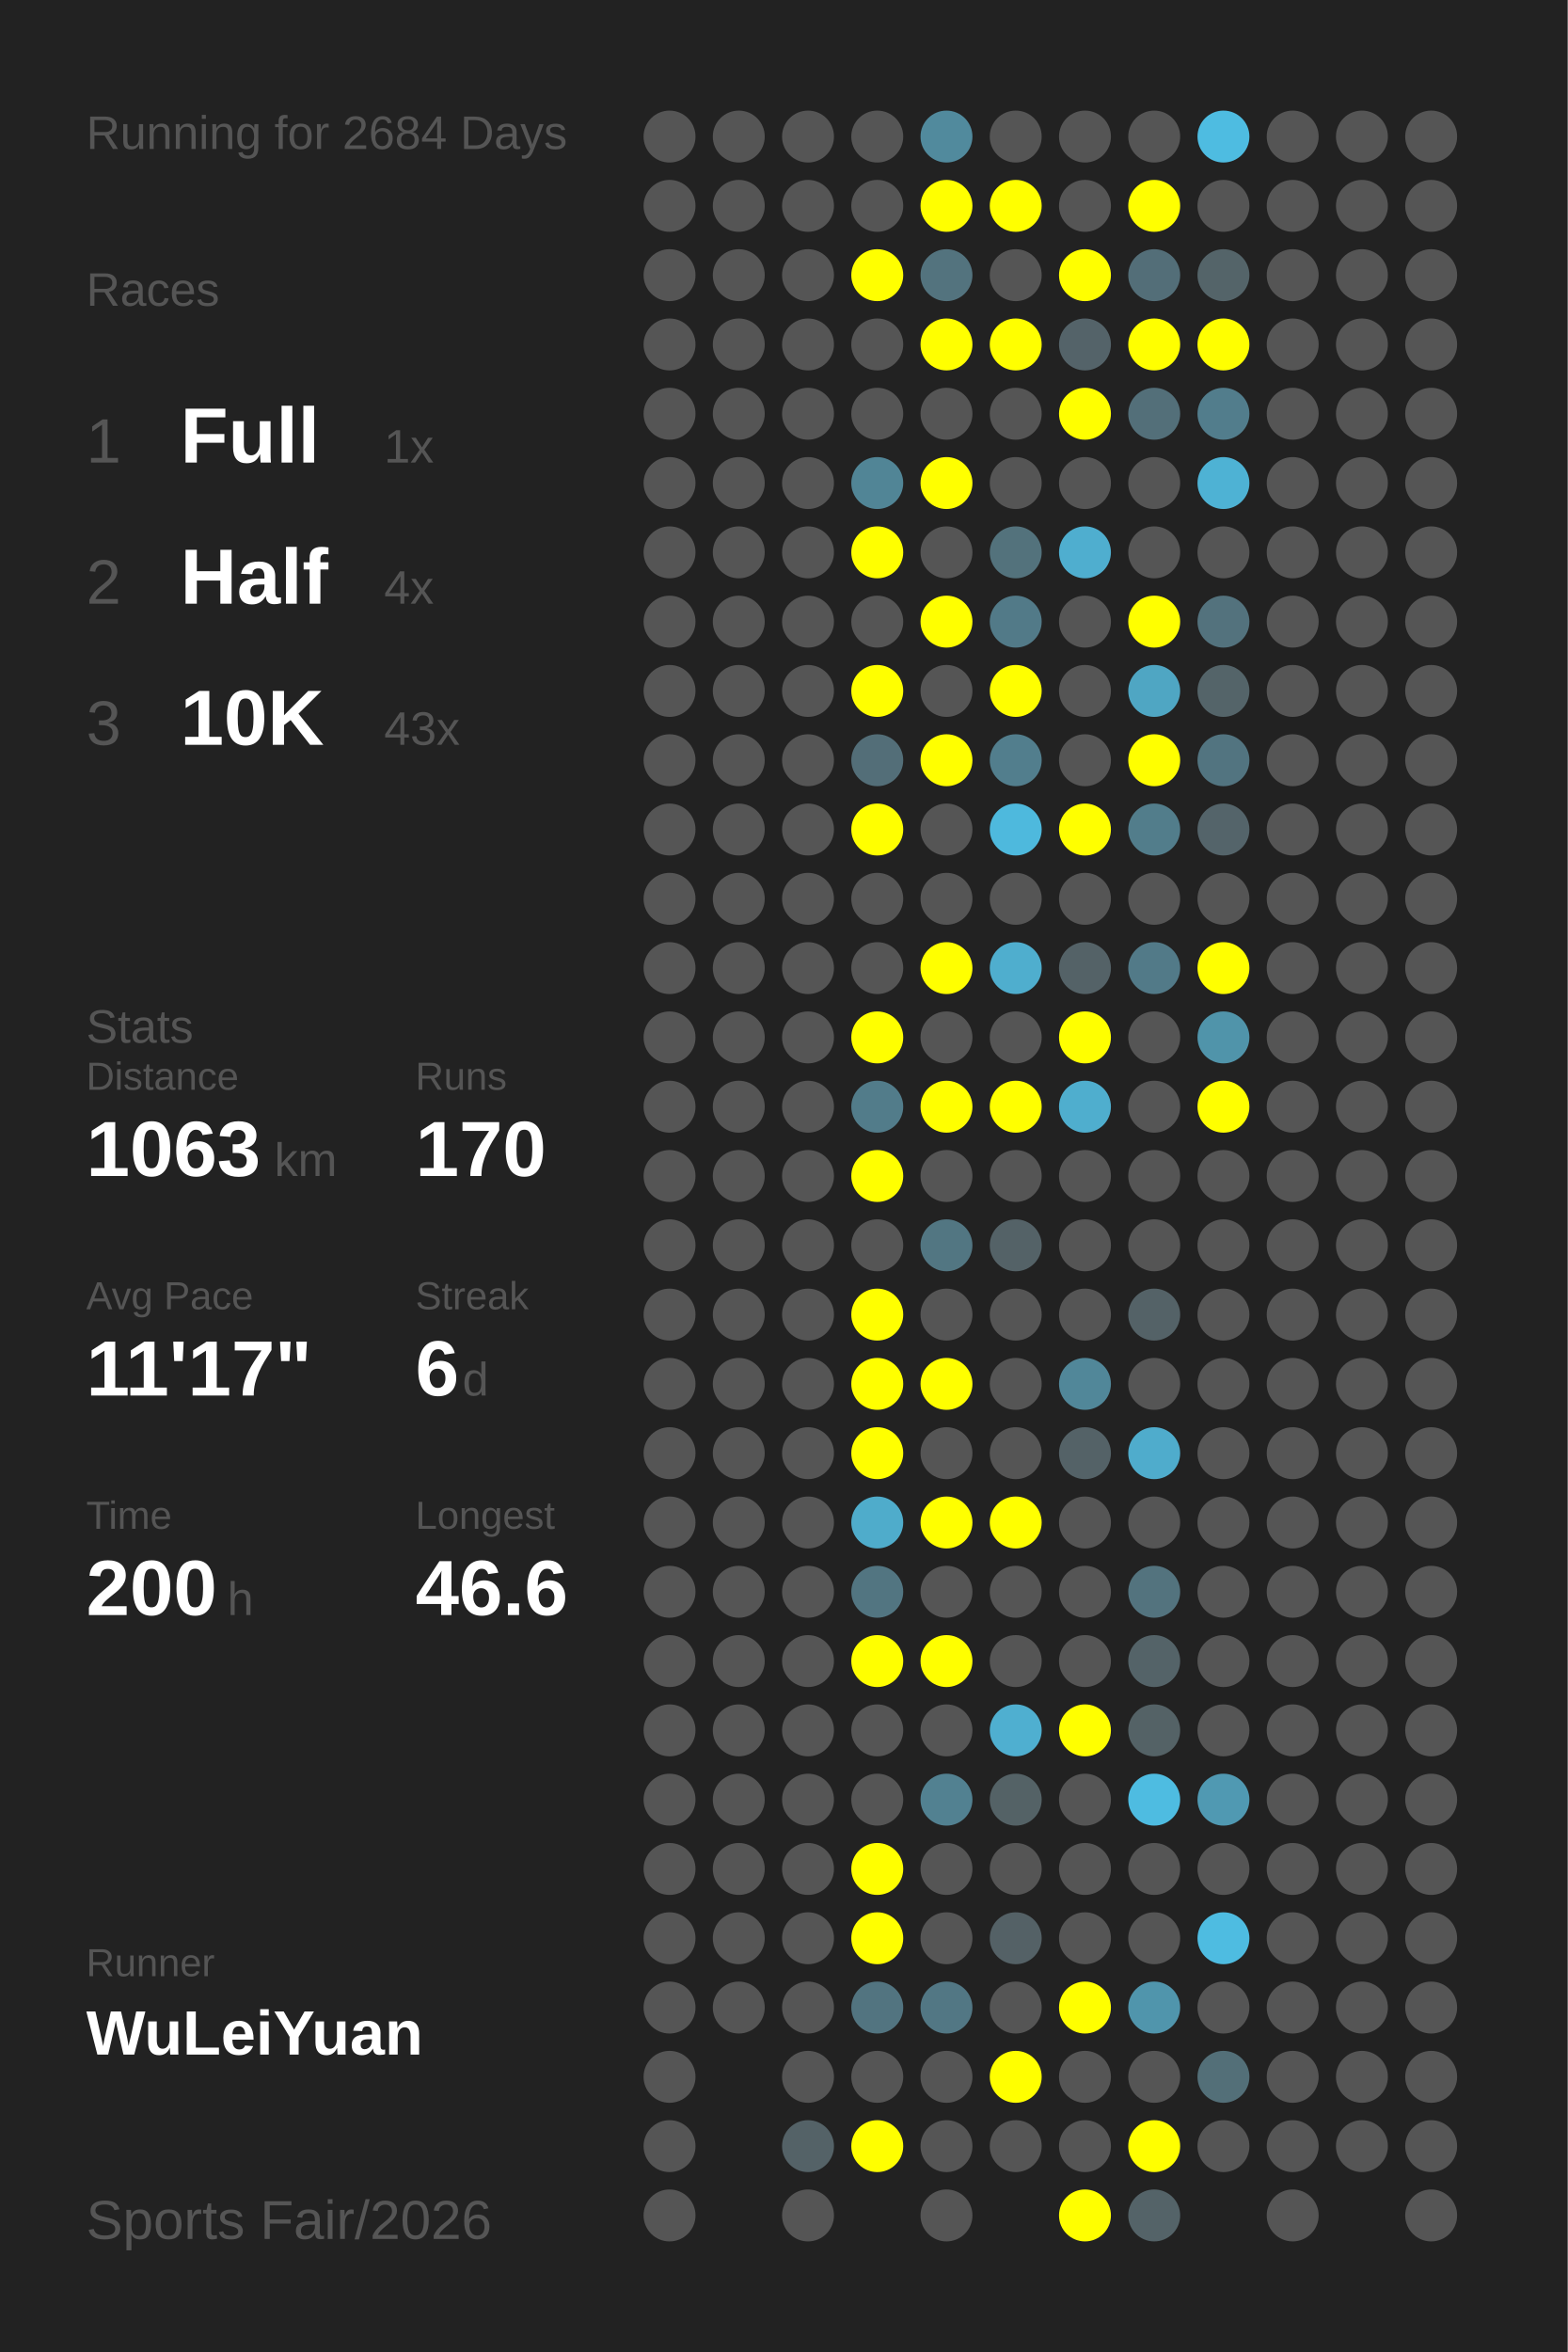
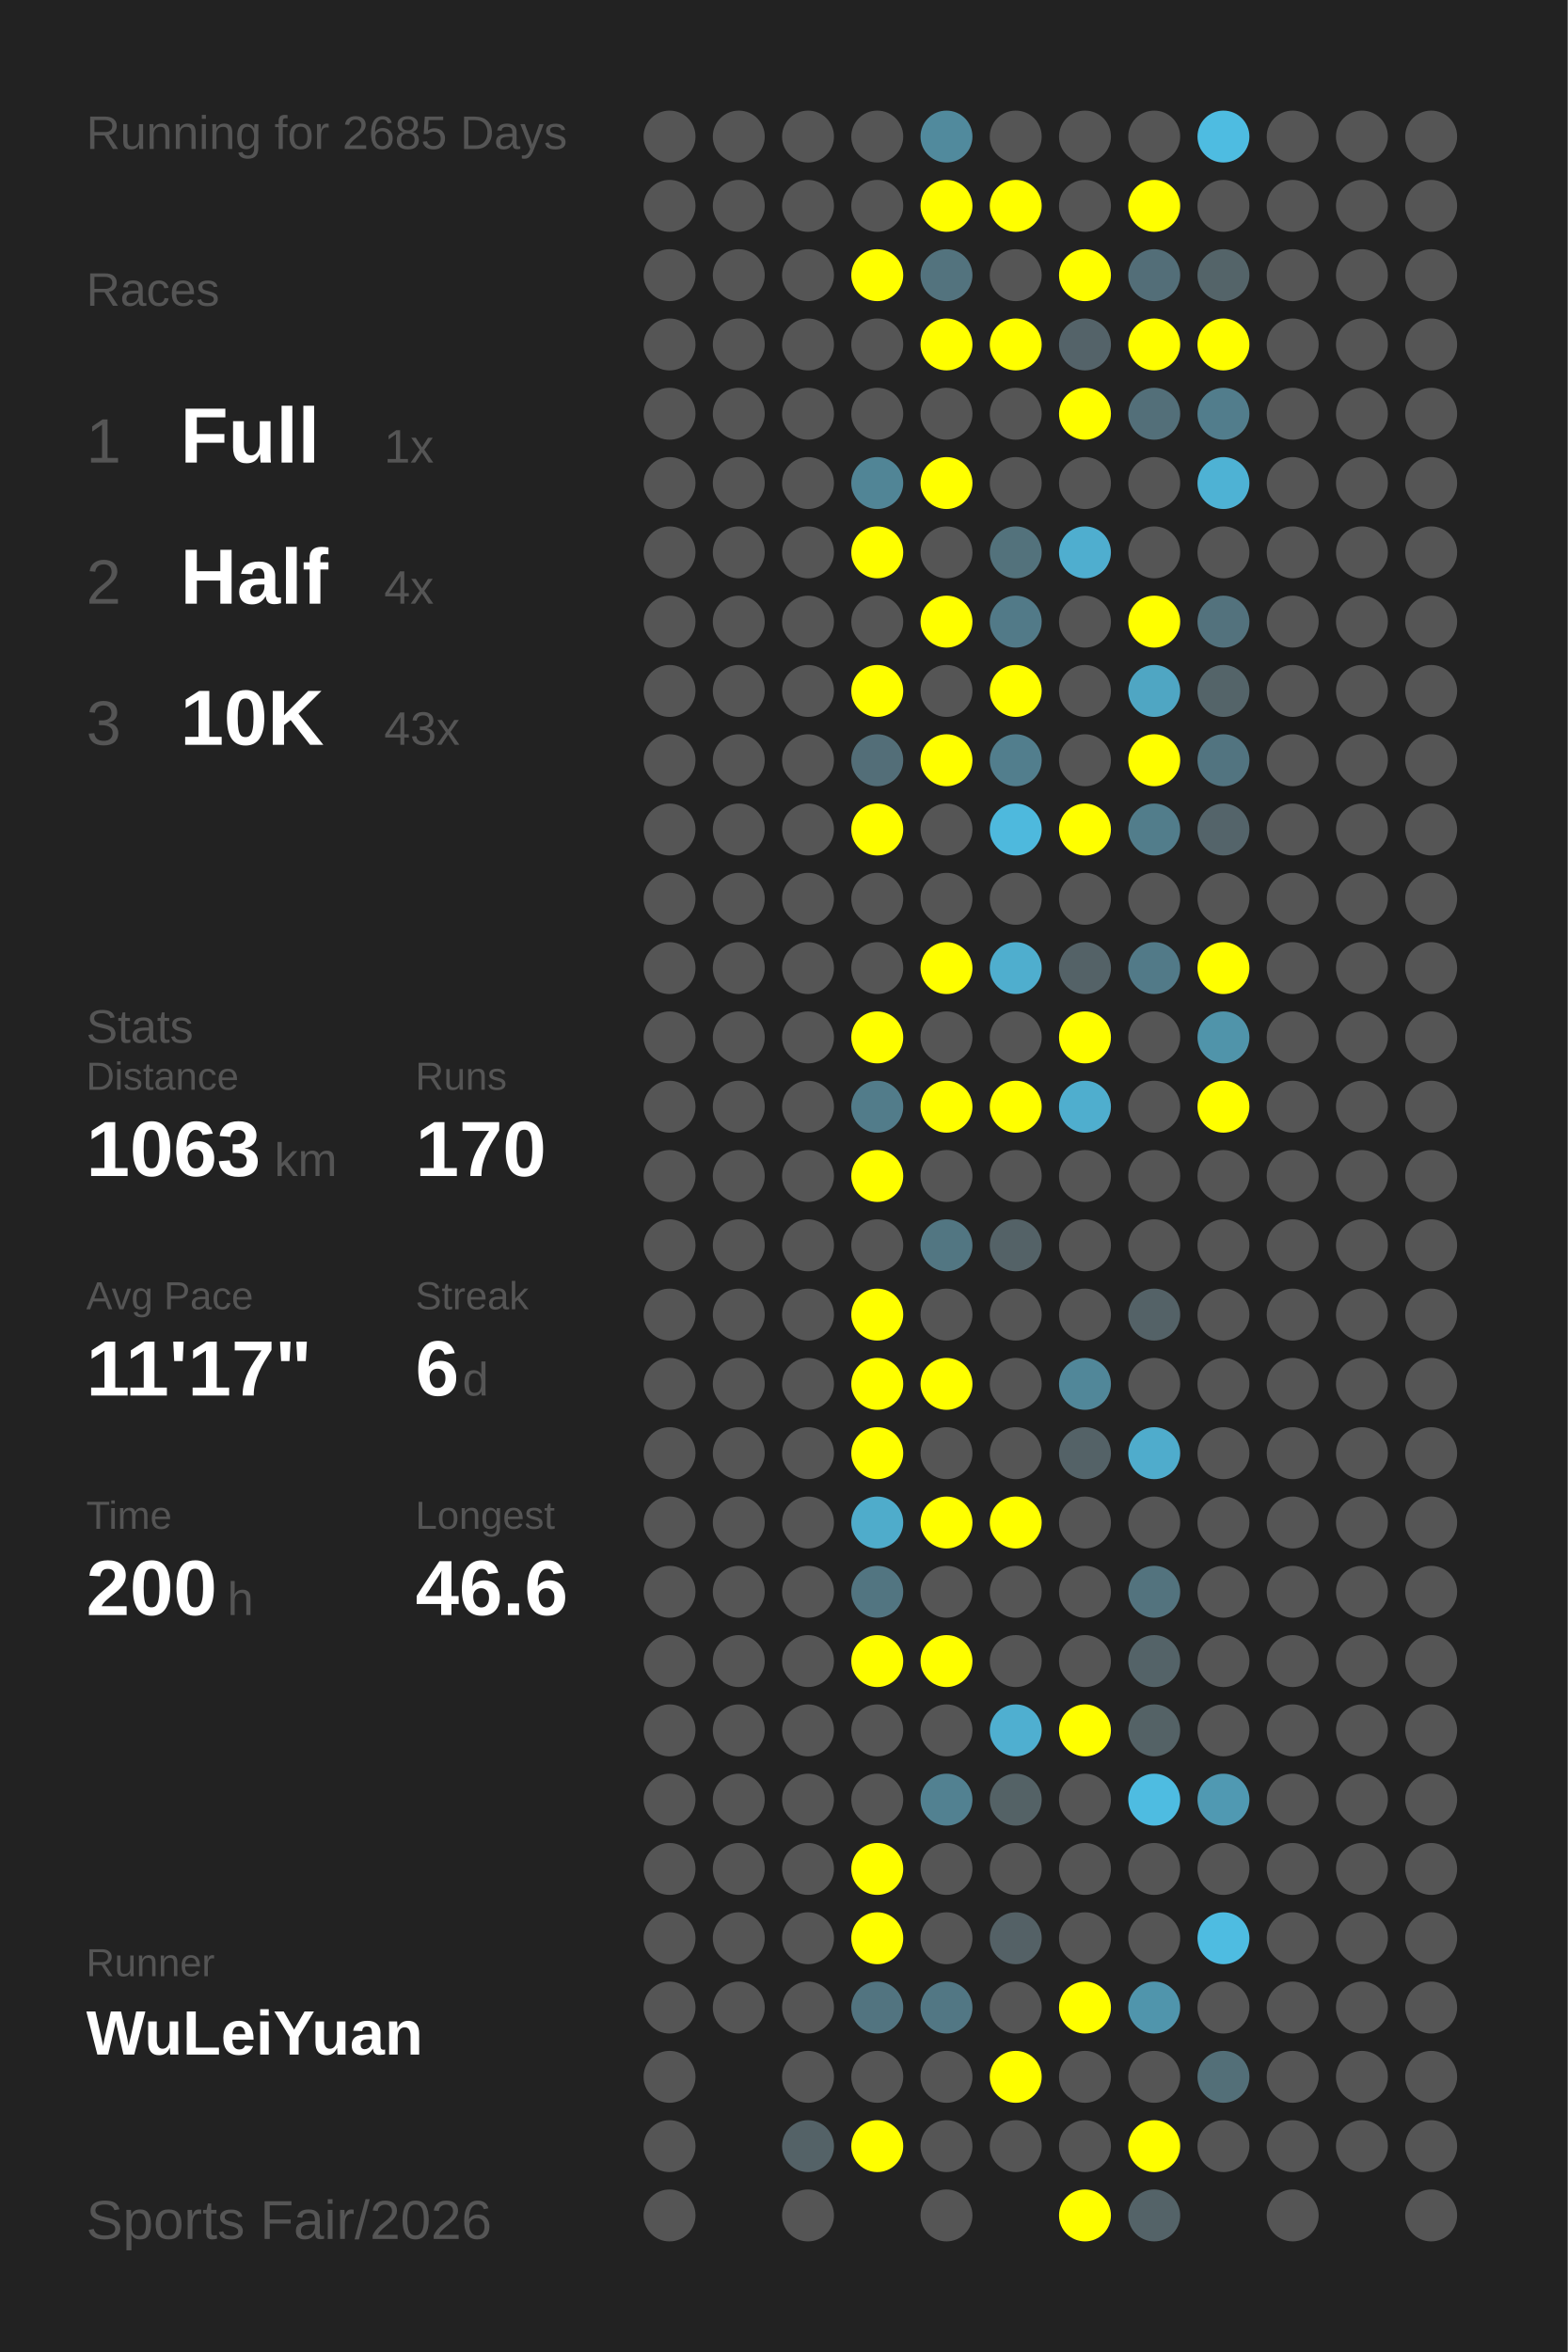
<svg xmlns="http://www.w3.org/2000/svg" baseProfile="full" height="300mm" version="1.1" viewBox="0,0,200,300" width="200mm">
  <defs />
  <rect fill="#222222" height="300" width="200" x="0" y="0" />
-   <text fill="#555555" style="font-size:6px; font-family:Arial;" x="11" y="19">Running for 2684 Days</text>
+   <text fill="#555555" style="font-size:6px; font-family:Arial;" x="11" y="19">Running for 2685 Days</text>
  <text fill="#555555" style="font-size:6px; font-family:Arial;" x="11" y="39">Races</text>
  <text fill="#555555" style="font-size:8px; font-family:Arial;" x="11" y="59">1</text>
  <text fill="#FFFFFF" style="font-size:10px; font-family:Arial; font-weight:bold;" x="23" y="59">Full</text>
  <text fill="#555555" style="font-size:6px; font-family:Arial;" x="49" y="59">1x</text>
  <text fill="#555555" style="font-size:8px; font-family:Arial;" x="11" y="77">2</text>
  <text fill="#FFFFFF" style="font-size:10px; font-family:Arial; font-weight:bold;" x="23" y="77">Half</text>
  <text fill="#555555" style="font-size:6px; font-family:Arial;" x="49" y="77">4x</text>
  <text fill="#555555" style="font-size:8px; font-family:Arial;" x="11" y="95">3</text>
  <text fill="#FFFFFF" style="font-size:10px; font-family:Arial; font-weight:bold;" x="23" y="95">10K</text>
  <text fill="#555555" style="font-size:6px; font-family:Arial;" x="49" y="95">43x</text>
  <text fill="#555555" style="font-size:6px; font-family:Arial;" x="11" y="133">Stats</text>
  <text fill="#555555" style="font-size:5px; font-family:Arial;" x="11" y="139">Distance</text>
  <text fill="#FFFFFF" style="font-size:10px; font-family:Arial; font-weight:bold;" x="11" y="150">1063</text>
  <text fill="#555555" style="font-size:6px; font-family:Arial;" x="35" y="150">km</text>
  <text fill="#555555" style="font-size:5px; font-family:Arial;" x="53" y="139">Runs</text>
  <text fill="#FFFFFF" style="font-size:10px; font-family:Arial; font-weight:bold;" x="53" y="150">170</text>
  <text fill="#555555" style="font-size:5px; font-family:Arial;" x="11" y="167">Avg Pace</text>
  <text fill="#FFFFFF" style="font-size:10px; font-family:Arial; font-weight:bold;" x="11" y="178">11'17"</text>
  <text fill="#555555" style="font-size:5px; font-family:Arial;" x="53" y="167">Streak</text>
  <text fill="#FFFFFF" style="font-size:10px; font-family:Arial; font-weight:bold;" x="53" y="178">6</text>
  <text fill="#555555" style="font-size:6px; font-family:Arial;" x="59" y="178">d</text>
  <text fill="#555555" style="font-size:5px; font-family:Arial;" x="11" y="195">Time</text>
  <text fill="#FFFFFF" style="font-size:10px; font-family:Arial; font-weight:bold;" x="11" y="206">200</text>
  <text fill="#555555" style="font-size:6px; font-family:Arial;" x="29" y="206">h</text>
  <text fill="#555555" style="font-size:5px; font-family:Arial;" x="53" y="195">Longest</text>
  <text fill="#FFFFFF" style="font-size:10px; font-family:Arial; font-weight:bold;" x="53" y="206">46.6</text>
  <text fill="#555555" style="font-size:5px; font-family:Arial;" x="11" y="252.065">Runner</text>
  <text fill="#FFFFFF" style="font-size:8px; font-family:Arial; font-weight:bold;" x="11" y="262.065">WuLeiYuan</text>
  <text fill="#555555" style="font-size:7px; font-family:Arial;" x="11" y="285.581">Sports Fair/2026</text>
  <circle cx="85.417" cy="17.419" fill="#555555" r="3.312" />
  <circle cx="85.417" cy="26.258" fill="#555555" r="3.312" />
  <circle cx="85.417" cy="35.097" fill="#555555" r="3.312" />
  <circle cx="85.417" cy="43.935" fill="#555555" r="3.312" />
  <circle cx="85.417" cy="52.774" fill="#555555" r="3.312" />
  <circle cx="85.417" cy="61.613" fill="#555555" r="3.312" />
  <circle cx="85.417" cy="70.452" fill="#555555" r="3.312" />
  <circle cx="85.417" cy="79.29" fill="#555555" r="3.312" />
  <circle cx="85.417" cy="88.129" fill="#555555" r="3.312" />
  <circle cx="85.417" cy="96.968" fill="#555555" r="3.312" />
  <circle cx="85.417" cy="105.806" fill="#555555" r="3.312" />
  <circle cx="85.417" cy="114.645" fill="#555555" r="3.312" />
  <circle cx="85.417" cy="123.484" fill="#555555" r="3.312" />
  <circle cx="85.417" cy="132.323" fill="#555555" r="3.312" />
  <circle cx="85.417" cy="141.161" fill="#555555" r="3.312" />
  <circle cx="85.417" cy="150" fill="#555555" r="3.312" />
  <circle cx="85.417" cy="158.839" fill="#555555" r="3.312" />
  <circle cx="85.417" cy="167.677" fill="#555555" r="3.312" />
  <circle cx="85.417" cy="176.516" fill="#555555" r="3.312" />
  <circle cx="85.417" cy="185.355" fill="#555555" r="3.312" />
  <circle cx="85.417" cy="194.194" fill="#555555" r="3.312" />
  <circle cx="85.417" cy="203.032" fill="#555555" r="3.312" />
  <circle cx="85.417" cy="211.871" fill="#555555" r="3.312" />
  <circle cx="85.417" cy="220.71" fill="#555555" r="3.312" />
  <circle cx="85.417" cy="229.548" fill="#555555" r="3.312" />
  <circle cx="85.417" cy="238.387" fill="#555555" r="3.312" />
  <circle cx="85.417" cy="247.226" fill="#555555" r="3.312" />
  <circle cx="85.417" cy="256.065" fill="#555555" r="3.312" />
  <circle cx="85.417" cy="264.903" fill="#555555" r="3.312" />
  <circle cx="85.417" cy="273.742" fill="#555555" r="3.312" />
  <circle cx="85.417" cy="282.581" fill="#555555" r="3.312" />
  <circle cx="94.25" cy="17.419" fill="#555555" r="3.312" />
  <circle cx="94.25" cy="26.258" fill="#555555" r="3.312" />
  <circle cx="94.25" cy="35.097" fill="#555555" r="3.312" />
  <circle cx="94.25" cy="43.935" fill="#555555" r="3.312" />
  <circle cx="94.25" cy="52.774" fill="#555555" r="3.312" />
  <circle cx="94.25" cy="61.613" fill="#555555" r="3.312" />
  <circle cx="94.25" cy="70.452" fill="#555555" r="3.312" />
  <circle cx="94.25" cy="79.29" fill="#555555" r="3.312" />
  <circle cx="94.25" cy="88.129" fill="#555555" r="3.312" />
  <circle cx="94.25" cy="96.968" fill="#555555" r="3.312" />
  <circle cx="94.25" cy="105.806" fill="#555555" r="3.312" />
  <circle cx="94.25" cy="114.645" fill="#555555" r="3.312" />
  <circle cx="94.25" cy="123.484" fill="#555555" r="3.312" />
  <circle cx="94.25" cy="132.323" fill="#555555" r="3.312" />
  <circle cx="94.25" cy="141.161" fill="#555555" r="3.312" />
  <circle cx="94.25" cy="150" fill="#555555" r="3.312" />
  <circle cx="94.25" cy="158.839" fill="#555555" r="3.312" />
  <circle cx="94.25" cy="167.677" fill="#555555" r="3.312" />
  <circle cx="94.25" cy="176.516" fill="#555555" r="3.312" />
  <circle cx="94.25" cy="185.355" fill="#555555" r="3.312" />
  <circle cx="94.25" cy="194.194" fill="#555555" r="3.312" />
  <circle cx="94.25" cy="203.032" fill="#555555" r="3.312" />
  <circle cx="94.25" cy="211.871" fill="#555555" r="3.312" />
  <circle cx="94.25" cy="220.71" fill="#555555" r="3.312" />
  <circle cx="94.25" cy="229.548" fill="#555555" r="3.312" />
  <circle cx="94.25" cy="238.387" fill="#555555" r="3.312" />
  <circle cx="94.25" cy="247.226" fill="#555555" r="3.312" />
  <circle cx="94.25" cy="256.065" fill="#555555" r="3.312" />
  <circle cx="103.083" cy="17.419" fill="#555555" r="3.312" />
  <circle cx="103.083" cy="26.258" fill="#555555" r="3.312" />
  <circle cx="103.083" cy="35.097" fill="#555555" r="3.312" />
  <circle cx="103.083" cy="43.935" fill="#555555" r="3.312" />
  <circle cx="103.083" cy="52.774" fill="#555555" r="3.312" />
  <circle cx="103.083" cy="61.613" fill="#555555" r="3.312" />
  <circle cx="103.083" cy="70.452" fill="#555555" r="3.312" />
  <circle cx="103.083" cy="79.29" fill="#555555" r="3.312" />
  <circle cx="103.083" cy="88.129" fill="#555555" r="3.312" />
  <circle cx="103.083" cy="96.968" fill="#555555" r="3.312" />
  <circle cx="103.083" cy="105.806" fill="#555555" r="3.312" />
  <circle cx="103.083" cy="114.645" fill="#555555" r="3.312" />
  <circle cx="103.083" cy="123.484" fill="#555555" r="3.312" />
  <circle cx="103.083" cy="132.323" fill="#555555" r="3.312" />
  <circle cx="103.083" cy="141.161" fill="#555555" r="3.312" />
  <circle cx="103.083" cy="150" fill="#555555" r="3.312" />
  <circle cx="103.083" cy="158.839" fill="#555555" r="3.312" />
  <circle cx="103.083" cy="167.677" fill="#555555" r="3.312" />
  <circle cx="103.083" cy="176.516" fill="#555555" r="3.312" />
  <circle cx="103.083" cy="185.355" fill="#555555" r="3.312" />
  <circle cx="103.083" cy="194.194" fill="#555555" r="3.312" />
  <circle cx="103.083" cy="203.032" fill="#555555" r="3.312" />
  <circle cx="103.083" cy="211.871" fill="#555555" r="3.312" />
  <circle cx="103.083" cy="220.71" fill="#555555" r="3.312" />
  <circle cx="103.083" cy="229.548" fill="#555555" r="3.312" />
  <circle cx="103.083" cy="238.387" fill="#555555" r="3.312" />
  <circle cx="103.083" cy="247.226" fill="#555555" r="3.312" />
  <circle cx="103.083" cy="256.065" fill="#555555" r="3.312" />
  <circle cx="103.083" cy="264.903" fill="#555555" r="3.312" />
  <circle cx="103.083" cy="273.742" fill="#546267" r="3.312" />
  <circle cx="103.083" cy="282.581" fill="#555555" r="3.312" />
  <circle cx="111.917" cy="17.419" fill="#555555" r="3.312" />
  <circle cx="111.917" cy="26.258" fill="#555555" r="3.312" />
  <circle cx="111.917" cy="35.097" fill="#FFFF00" r="3.312" />
  <circle cx="111.917" cy="43.935" fill="#555555" r="3.312" />
  <circle cx="111.917" cy="52.774" fill="#555555" r="3.312" />
  <circle cx="111.917" cy="61.613" fill="#518596" r="3.312" />
  <circle cx="111.917" cy="70.452" fill="#FFFF00" r="3.312" />
  <circle cx="111.917" cy="79.29" fill="#555555" r="3.312" />
  <circle cx="111.917" cy="88.129" fill="#FFFF00" r="3.312" />
  <circle cx="111.917" cy="96.968" fill="#536e78" r="3.312" />
  <circle cx="111.917" cy="105.806" fill="#FFFF00" r="3.312" />
  <circle cx="111.917" cy="114.645" fill="#555555" r="3.312" />
  <circle cx="111.917" cy="123.484" fill="#555555" r="3.312" />
  <circle cx="111.917" cy="132.323" fill="#FFFF00" r="3.312" />
  <circle cx="111.917" cy="141.161" fill="#527c8a" r="3.312" />
  <circle cx="111.917" cy="150" fill="#FFFF00" r="3.312" />
  <circle cx="111.917" cy="158.839" fill="#555555" r="3.312" />
  <circle cx="111.917" cy="167.677" fill="#FFFF00" r="3.312" />
  <circle cx="111.917" cy="176.516" fill="#FFFF00" r="3.312" />
  <circle cx="111.917" cy="185.355" fill="#FFFF00" r="3.312" />
  <circle cx="111.917" cy="194.194" fill="#4faccb" r="3.312" />
  <circle cx="111.917" cy="203.032" fill="#527581" r="3.312" />
  <circle cx="111.917" cy="211.871" fill="#FFFF00" r="3.312" />
  <circle cx="111.917" cy="220.71" fill="#555555" r="3.312" />
  <circle cx="111.917" cy="229.548" fill="#555555" r="3.312" />
  <circle cx="111.917" cy="238.387" fill="#FFFF00" r="3.312" />
  <circle cx="111.917" cy="247.226" fill="#FFFF00" r="3.312" />
  <circle cx="111.917" cy="256.065" fill="#527480" r="3.312" />
  <circle cx="111.917" cy="264.903" fill="#555555" r="3.312" />
  <circle cx="111.917" cy="273.742" fill="#FFFF00" r="3.312" />
  <circle cx="120.75" cy="17.419" fill="#518a9d" r="3.312" />
  <circle cx="120.75" cy="26.258" fill="#FFFF00" r="3.312" />
  <circle cx="120.75" cy="35.097" fill="#53737e" r="3.312" />
  <circle cx="120.75" cy="43.935" fill="#FFFF00" r="3.312" />
  <circle cx="120.75" cy="52.774" fill="#555555" r="3.312" />
  <circle cx="120.75" cy="61.613" fill="#FFFF00" r="3.312" />
  <circle cx="120.75" cy="70.452" fill="#555555" r="3.312" />
  <circle cx="120.75" cy="79.29" fill="#FFFF00" r="3.312" />
  <circle cx="120.75" cy="88.129" fill="#555555" r="3.312" />
  <circle cx="120.75" cy="96.968" fill="#FFFF00" r="3.312" />
  <circle cx="120.75" cy="105.806" fill="#555555" r="3.312" />
  <circle cx="120.75" cy="114.645" fill="#555555" r="3.312" />
  <circle cx="120.75" cy="123.484" fill="#FFFF00" r="3.312" />
  <circle cx="120.75" cy="132.323" fill="#555555" r="3.312" />
  <circle cx="120.75" cy="141.161" fill="#FFFF00" r="3.312" />
  <circle cx="120.75" cy="150" fill="#555555" r="3.312" />
  <circle cx="120.75" cy="158.839" fill="#527682" r="3.312" />
  <circle cx="120.75" cy="167.677" fill="#555555" r="3.312" />
  <circle cx="120.75" cy="176.516" fill="#FFFF00" r="3.312" />
  <circle cx="120.75" cy="185.355" fill="#555555" r="3.312" />
  <circle cx="120.75" cy="194.194" fill="#FFFF00" r="3.312" />
  <circle cx="120.75" cy="203.032" fill="#555555" r="3.312" />
  <circle cx="120.75" cy="211.871" fill="#FFFF00" r="3.312" />
  <circle cx="120.75" cy="220.71" fill="#555555" r="3.312" />
  <circle cx="120.75" cy="229.548" fill="#528191" r="3.312" />
  <circle cx="120.75" cy="238.387" fill="#555555" r="3.312" />
  <circle cx="120.75" cy="247.226" fill="#555555" r="3.312" />
  <circle cx="120.75" cy="256.065" fill="#527784" r="3.312" />
  <circle cx="120.75" cy="264.903" fill="#555555" r="3.312" />
  <circle cx="120.75" cy="273.742" fill="#555555" r="3.312" />
  <circle cx="120.75" cy="282.581" fill="#555555" r="3.312" />
  <circle cx="129.583" cy="17.419" fill="#555555" r="3.312" />
  <circle cx="129.583" cy="26.258" fill="#FFFF00" r="3.312" />
  <circle cx="129.583" cy="35.097" fill="#555555" r="3.312" />
  <circle cx="129.583" cy="43.935" fill="#FFFF00" r="3.312" />
  <circle cx="129.583" cy="52.774" fill="#555555" r="3.312" />
  <circle cx="129.583" cy="61.613" fill="#555555" r="3.312" />
  <circle cx="129.583" cy="70.452" fill="#53727c" r="3.312" />
  <circle cx="129.583" cy="79.29" fill="#527a88" r="3.312" />
  <circle cx="129.583" cy="88.129" fill="#FFFF00" r="3.312" />
  <circle cx="129.583" cy="96.968" fill="#527e8d" r="3.312" />
  <circle cx="129.583" cy="105.806" fill="#4eb9dd" r="3.312" />
  <circle cx="129.583" cy="114.645" fill="#555555" r="3.312" />
  <circle cx="129.583" cy="123.484" fill="#4faece" r="3.312" />
  <circle cx="129.583" cy="132.323" fill="#555555" r="3.312" />
  <circle cx="129.583" cy="141.161" fill="#FFFF00" r="3.312" />
  <circle cx="129.583" cy="150" fill="#555555" r="3.312" />
  <circle cx="129.583" cy="158.839" fill="#546267" r="3.312" />
  <circle cx="129.583" cy="167.677" fill="#555555" r="3.312" />
  <circle cx="129.583" cy="176.516" fill="#555555" r="3.312" />
  <circle cx="129.583" cy="185.355" fill="#555555" r="3.312" />
  <circle cx="129.583" cy="194.194" fill="#FFFF00" r="3.312" />
  <circle cx="129.583" cy="203.032" fill="#555555" r="3.312" />
  <circle cx="129.583" cy="211.871" fill="#555555" r="3.312" />
  <circle cx="129.583" cy="220.71" fill="#4fafd0" r="3.312" />
  <circle cx="129.583" cy="229.548" fill="#546266" r="3.312" />
  <circle cx="129.583" cy="238.387" fill="#555555" r="3.312" />
  <circle cx="129.583" cy="247.226" fill="#546166" r="3.312" />
  <circle cx="129.583" cy="256.065" fill="#555555" r="3.312" />
  <circle cx="129.583" cy="264.903" fill="#FFFF00" r="3.312" />
  <circle cx="129.583" cy="273.742" fill="#555555" r="3.312" />
  <circle cx="138.417" cy="17.419" fill="#555555" r="3.312" />
  <circle cx="138.417" cy="26.258" fill="#555555" r="3.312" />
  <circle cx="138.417" cy="35.097" fill="#FFFF00" r="3.312" />
  <circle cx="138.417" cy="43.935" fill="#546369" r="3.312" />
  <circle cx="138.417" cy="52.774" fill="#FFFF00" r="3.312" />
  <circle cx="138.417" cy="61.613" fill="#555555" r="3.312" />
  <circle cx="138.417" cy="70.452" fill="#4faecf" r="3.312" />
  <circle cx="138.417" cy="79.29" fill="#555555" r="3.312" />
  <circle cx="138.417" cy="88.129" fill="#555555" r="3.312" />
  <circle cx="138.417" cy="96.968" fill="#555555" r="3.312" />
  <circle cx="138.417" cy="105.806" fill="#FFFF00" r="3.312" />
  <circle cx="138.417" cy="114.645" fill="#555555" r="3.312" />
  <circle cx="138.417" cy="123.484" fill="#546267" r="3.312" />
  <circle cx="138.417" cy="132.323" fill="#FFFF00" r="3.312" />
  <circle cx="138.417" cy="141.161" fill="#4faece" r="3.312" />
  <circle cx="138.417" cy="150" fill="#555555" r="3.312" />
  <circle cx="138.417" cy="158.839" fill="#555555" r="3.312" />
  <circle cx="138.417" cy="167.677" fill="#555555" r="3.312" />
  <circle cx="138.417" cy="176.516" fill="#518799" r="3.312" />
  <circle cx="138.417" cy="185.355" fill="#546267" r="3.312" />
  <circle cx="138.417" cy="194.194" fill="#555555" r="3.312" />
  <circle cx="138.417" cy="203.032" fill="#555555" r="3.312" />
  <circle cx="138.417" cy="211.871" fill="#555555" r="3.312" />
  <circle cx="138.417" cy="220.71" fill="#FFFF00" r="3.312" />
  <circle cx="138.417" cy="229.548" fill="#555555" r="3.312" />
  <circle cx="138.417" cy="238.387" fill="#555555" r="3.312" />
  <circle cx="138.417" cy="247.226" fill="#555555" r="3.312" />
  <circle cx="138.417" cy="256.065" fill="#FFFF00" r="3.312" />
  <circle cx="138.417" cy="264.903" fill="#555555" r="3.312" />
  <circle cx="138.417" cy="273.742" fill="#555555" r="3.312" />
  <circle cx="138.417" cy="282.581" fill="#FFFF00" r="3.312" />
  <circle cx="147.25" cy="17.419" fill="#555555" r="3.312" />
  <circle cx="147.25" cy="26.258" fill="#FFFF00" r="3.312" />
  <circle cx="147.25" cy="35.097" fill="#536e78" r="3.312" />
  <circle cx="147.25" cy="43.935" fill="#FFFF00" r="3.312" />
  <circle cx="147.25" cy="52.774" fill="#536f79" r="3.312" />
  <circle cx="147.25" cy="61.613" fill="#555555" r="3.312" />
  <circle cx="147.25" cy="70.452" fill="#555555" r="3.312" />
  <circle cx="147.25" cy="79.29" fill="#FFFF00" r="3.312" />
  <circle cx="147.25" cy="88.129" fill="#4fa6c3" r="3.312" />
  <circle cx="147.25" cy="96.968" fill="#FFFF00" r="3.312" />
  <circle cx="147.25" cy="105.806" fill="#527d8b" r="3.312" />
  <circle cx="147.25" cy="114.645" fill="#555555" r="3.312" />
  <circle cx="147.25" cy="123.484" fill="#527a88" r="3.312" />
  <circle cx="147.25" cy="132.323" fill="#555555" r="3.312" />
  <circle cx="147.25" cy="141.161" fill="#555555" r="3.312" />
  <circle cx="147.25" cy="150" fill="#555555" r="3.312" />
  <circle cx="147.25" cy="158.839" fill="#555555" r="3.312" />
  <circle cx="147.25" cy="167.677" fill="#546267" r="3.312" />
  <circle cx="147.25" cy="176.516" fill="#555555" r="3.312" />
  <circle cx="147.25" cy="185.355" fill="#4faccc" r="3.312" />
  <circle cx="147.25" cy="194.194" fill="#555555" r="3.312" />
  <circle cx="147.25" cy="203.032" fill="#53737e" r="3.312" />
  <circle cx="147.25" cy="211.871" fill="#546368" r="3.312" />
  <circle cx="147.25" cy="220.71" fill="#546266" r="3.312" />
  <circle cx="147.25" cy="229.548" fill="#4ebce1" r="3.312" />
  <circle cx="147.25" cy="238.387" fill="#555555" r="3.312" />
  <circle cx="147.25" cy="247.226" fill="#555555" r="3.312" />
  <circle cx="147.25" cy="256.065" fill="#5095ac" r="3.312" />
  <circle cx="147.25" cy="264.903" fill="#555555" r="3.312" />
  <circle cx="147.25" cy="273.742" fill="#FFFF00" r="3.312" />
  <circle cx="147.25" cy="282.581" fill="#546368" r="3.312" />
  <circle cx="156.083" cy="17.419" fill="#4ebce1" r="3.312" />
  <circle cx="156.083" cy="26.258" fill="#555555" r="3.312" />
  <circle cx="156.083" cy="35.097" fill="#546469" r="3.312" />
  <circle cx="156.083" cy="43.935" fill="#FFFF00" r="3.312" />
  <circle cx="156.083" cy="52.774" fill="#527d8c" r="3.312" />
  <circle cx="156.083" cy="61.613" fill="#4eb2d4" r="3.312" />
  <circle cx="156.083" cy="70.452" fill="#555555" r="3.312" />
  <circle cx="156.083" cy="79.29" fill="#53727d" r="3.312" />
  <circle cx="156.083" cy="88.129" fill="#546469" r="3.312" />
  <circle cx="156.083" cy="96.968" fill="#527480" r="3.312" />
  <circle cx="156.083" cy="105.806" fill="#54646a" r="3.312" />
  <circle cx="156.083" cy="114.645" fill="#555555" r="3.312" />
  <circle cx="156.083" cy="123.484" fill="#FFFF00" r="3.312" />
  <circle cx="156.083" cy="132.323" fill="#5094aa" r="3.312" />
  <circle cx="156.083" cy="141.161" fill="#FFFF00" r="3.312" />
  <circle cx="156.083" cy="150" fill="#555555" r="3.312" />
  <circle cx="156.083" cy="158.839" fill="#555555" r="3.312" />
  <circle cx="156.083" cy="167.677" fill="#555555" r="3.312" />
  <circle cx="156.083" cy="176.516" fill="#555555" r="3.312" />
  <circle cx="156.083" cy="185.355" fill="#555555" r="3.312" />
  <circle cx="156.083" cy="194.194" fill="#555555" r="3.312" />
  <circle cx="156.083" cy="203.032" fill="#555555" r="3.312" />
  <circle cx="156.083" cy="211.871" fill="#555555" r="3.312" />
  <circle cx="156.083" cy="220.71" fill="#555555" r="3.312" />
  <circle cx="156.083" cy="229.548" fill="#5099b2" r="3.312" />
  <circle cx="156.083" cy="238.387" fill="#555555" r="3.312" />
  <circle cx="156.083" cy="247.226" fill="#4ebce1" r="3.312" />
  <circle cx="156.083" cy="256.065" fill="#555555" r="3.312" />
  <circle cx="156.083" cy="264.903" fill="#536f78" r="3.312" />
  <circle cx="156.083" cy="273.742" fill="#555555" r="3.312" />
  <circle cx="164.917" cy="17.419" fill="#555555" r="3.312" />
  <circle cx="164.917" cy="26.258" fill="#555555" r="3.312" />
  <circle cx="164.917" cy="35.097" fill="#555555" r="3.312" />
  <circle cx="164.917" cy="43.935" fill="#555555" r="3.312" />
  <circle cx="164.917" cy="52.774" fill="#555555" r="3.312" />
  <circle cx="164.917" cy="61.613" fill="#555555" r="3.312" />
  <circle cx="164.917" cy="70.452" fill="#555555" r="3.312" />
  <circle cx="164.917" cy="79.29" fill="#555555" r="3.312" />
  <circle cx="164.917" cy="88.129" fill="#555555" r="3.312" />
  <circle cx="164.917" cy="96.968" fill="#555555" r="3.312" />
  <circle cx="164.917" cy="105.806" fill="#555555" r="3.312" />
  <circle cx="164.917" cy="114.645" fill="#555555" r="3.312" />
  <circle cx="164.917" cy="123.484" fill="#555555" r="3.312" />
  <circle cx="164.917" cy="132.323" fill="#555555" r="3.312" />
  <circle cx="164.917" cy="141.161" fill="#555555" r="3.312" />
  <circle cx="164.917" cy="150" fill="#555555" r="3.312" />
  <circle cx="164.917" cy="158.839" fill="#555555" r="3.312" />
  <circle cx="164.917" cy="167.677" fill="#555555" r="3.312" />
  <circle cx="164.917" cy="176.516" fill="#555555" r="3.312" />
  <circle cx="164.917" cy="185.355" fill="#555555" r="3.312" />
  <circle cx="164.917" cy="194.194" fill="#555555" r="3.312" />
  <circle cx="164.917" cy="203.032" fill="#555555" r="3.312" />
  <circle cx="164.917" cy="211.871" fill="#555555" r="3.312" />
  <circle cx="164.917" cy="220.71" fill="#555555" r="3.312" />
  <circle cx="164.917" cy="229.548" fill="#555555" r="3.312" />
  <circle cx="164.917" cy="238.387" fill="#555555" r="3.312" />
  <circle cx="164.917" cy="247.226" fill="#555555" r="3.312" />
  <circle cx="164.917" cy="256.065" fill="#555555" r="3.312" />
  <circle cx="164.917" cy="264.903" fill="#555555" r="3.312" />
  <circle cx="164.917" cy="273.742" fill="#555555" r="3.312" />
  <circle cx="164.917" cy="282.581" fill="#555555" r="3.312" />
  <circle cx="173.75" cy="17.419" fill="#555555" r="3.312" />
  <circle cx="173.75" cy="26.258" fill="#555555" r="3.312" />
  <circle cx="173.75" cy="35.097" fill="#555555" r="3.312" />
  <circle cx="173.75" cy="43.935" fill="#555555" r="3.312" />
  <circle cx="173.75" cy="52.774" fill="#555555" r="3.312" />
  <circle cx="173.75" cy="61.613" fill="#555555" r="3.312" />
  <circle cx="173.75" cy="70.452" fill="#555555" r="3.312" />
  <circle cx="173.75" cy="79.29" fill="#555555" r="3.312" />
  <circle cx="173.75" cy="88.129" fill="#555555" r="3.312" />
  <circle cx="173.75" cy="96.968" fill="#555555" r="3.312" />
  <circle cx="173.75" cy="105.806" fill="#555555" r="3.312" />
  <circle cx="173.75" cy="114.645" fill="#555555" r="3.312" />
  <circle cx="173.75" cy="123.484" fill="#555555" r="3.312" />
  <circle cx="173.75" cy="132.323" fill="#555555" r="3.312" />
  <circle cx="173.75" cy="141.161" fill="#555555" r="3.312" />
  <circle cx="173.75" cy="150" fill="#555555" r="3.312" />
  <circle cx="173.75" cy="158.839" fill="#555555" r="3.312" />
  <circle cx="173.75" cy="167.677" fill="#555555" r="3.312" />
  <circle cx="173.75" cy="176.516" fill="#555555" r="3.312" />
  <circle cx="173.75" cy="185.355" fill="#555555" r="3.312" />
  <circle cx="173.75" cy="194.194" fill="#555555" r="3.312" />
  <circle cx="173.75" cy="203.032" fill="#555555" r="3.312" />
  <circle cx="173.75" cy="211.871" fill="#555555" r="3.312" />
  <circle cx="173.75" cy="220.71" fill="#555555" r="3.312" />
  <circle cx="173.75" cy="229.548" fill="#555555" r="3.312" />
  <circle cx="173.75" cy="238.387" fill="#555555" r="3.312" />
  <circle cx="173.75" cy="247.226" fill="#555555" r="3.312" />
  <circle cx="173.75" cy="256.065" fill="#555555" r="3.312" />
  <circle cx="173.75" cy="264.903" fill="#555555" r="3.312" />
  <circle cx="173.75" cy="273.742" fill="#555555" r="3.312" />
  <circle cx="182.583" cy="17.419" fill="#555555" r="3.312" />
  <circle cx="182.583" cy="26.258" fill="#555555" r="3.312" />
  <circle cx="182.583" cy="35.097" fill="#555555" r="3.312" />
  <circle cx="182.583" cy="43.935" fill="#555555" r="3.312" />
  <circle cx="182.583" cy="52.774" fill="#555555" r="3.312" />
  <circle cx="182.583" cy="61.613" fill="#555555" r="3.312" />
  <circle cx="182.583" cy="70.452" fill="#555555" r="3.312" />
  <circle cx="182.583" cy="79.29" fill="#555555" r="3.312" />
  <circle cx="182.583" cy="88.129" fill="#555555" r="3.312" />
  <circle cx="182.583" cy="96.968" fill="#555555" r="3.312" />
  <circle cx="182.583" cy="105.806" fill="#555555" r="3.312" />
  <circle cx="182.583" cy="114.645" fill="#555555" r="3.312" />
  <circle cx="182.583" cy="123.484" fill="#555555" r="3.312" />
  <circle cx="182.583" cy="132.323" fill="#555555" r="3.312" />
  <circle cx="182.583" cy="141.161" fill="#555555" r="3.312" />
  <circle cx="182.583" cy="150" fill="#555555" r="3.312" />
  <circle cx="182.583" cy="158.839" fill="#555555" r="3.312" />
  <circle cx="182.583" cy="167.677" fill="#555555" r="3.312" />
  <circle cx="182.583" cy="176.516" fill="#555555" r="3.312" />
  <circle cx="182.583" cy="185.355" fill="#555555" r="3.312" />
  <circle cx="182.583" cy="194.194" fill="#555555" r="3.312" />
  <circle cx="182.583" cy="203.032" fill="#555555" r="3.312" />
  <circle cx="182.583" cy="211.871" fill="#555555" r="3.312" />
  <circle cx="182.583" cy="220.71" fill="#555555" r="3.312" />
  <circle cx="182.583" cy="229.548" fill="#555555" r="3.312" />
  <circle cx="182.583" cy="238.387" fill="#555555" r="3.312" />
  <circle cx="182.583" cy="247.226" fill="#555555" r="3.312" />
  <circle cx="182.583" cy="256.065" fill="#555555" r="3.312" />
  <circle cx="182.583" cy="264.903" fill="#555555" r="3.312" />
  <circle cx="182.583" cy="273.742" fill="#555555" r="3.312" />
  <circle cx="182.583" cy="282.581" fill="#555555" r="3.312" />
</svg>
